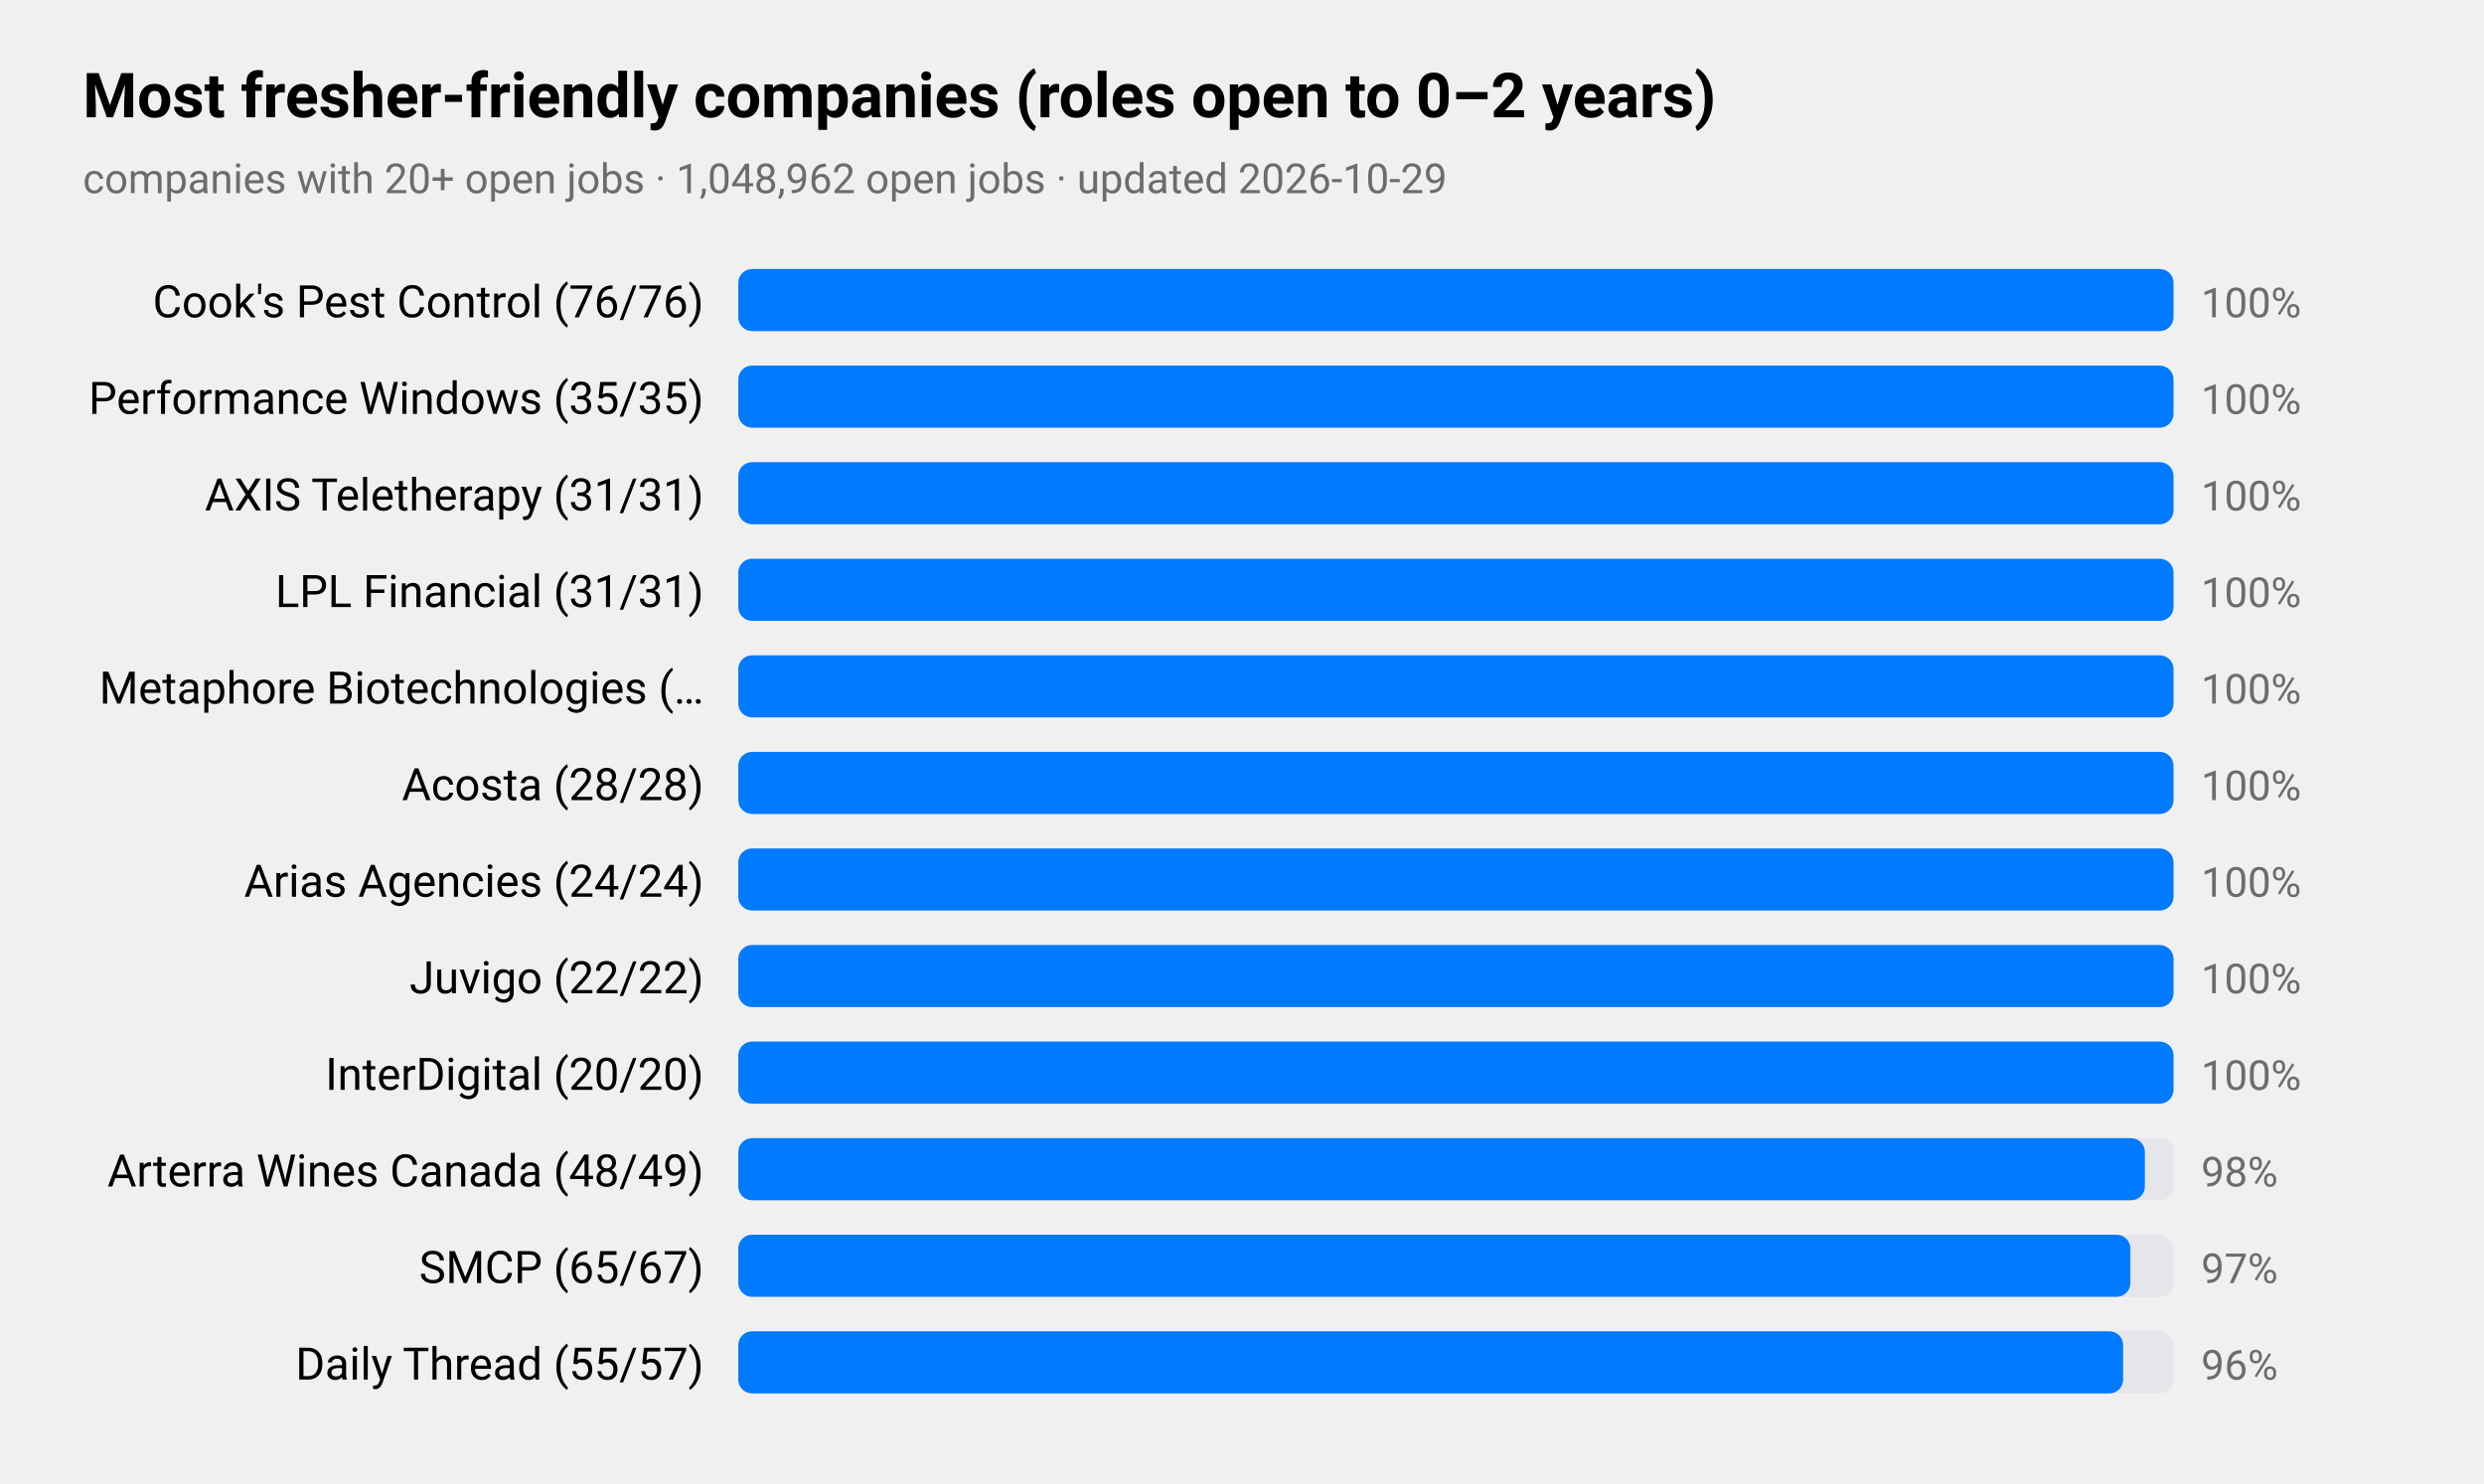
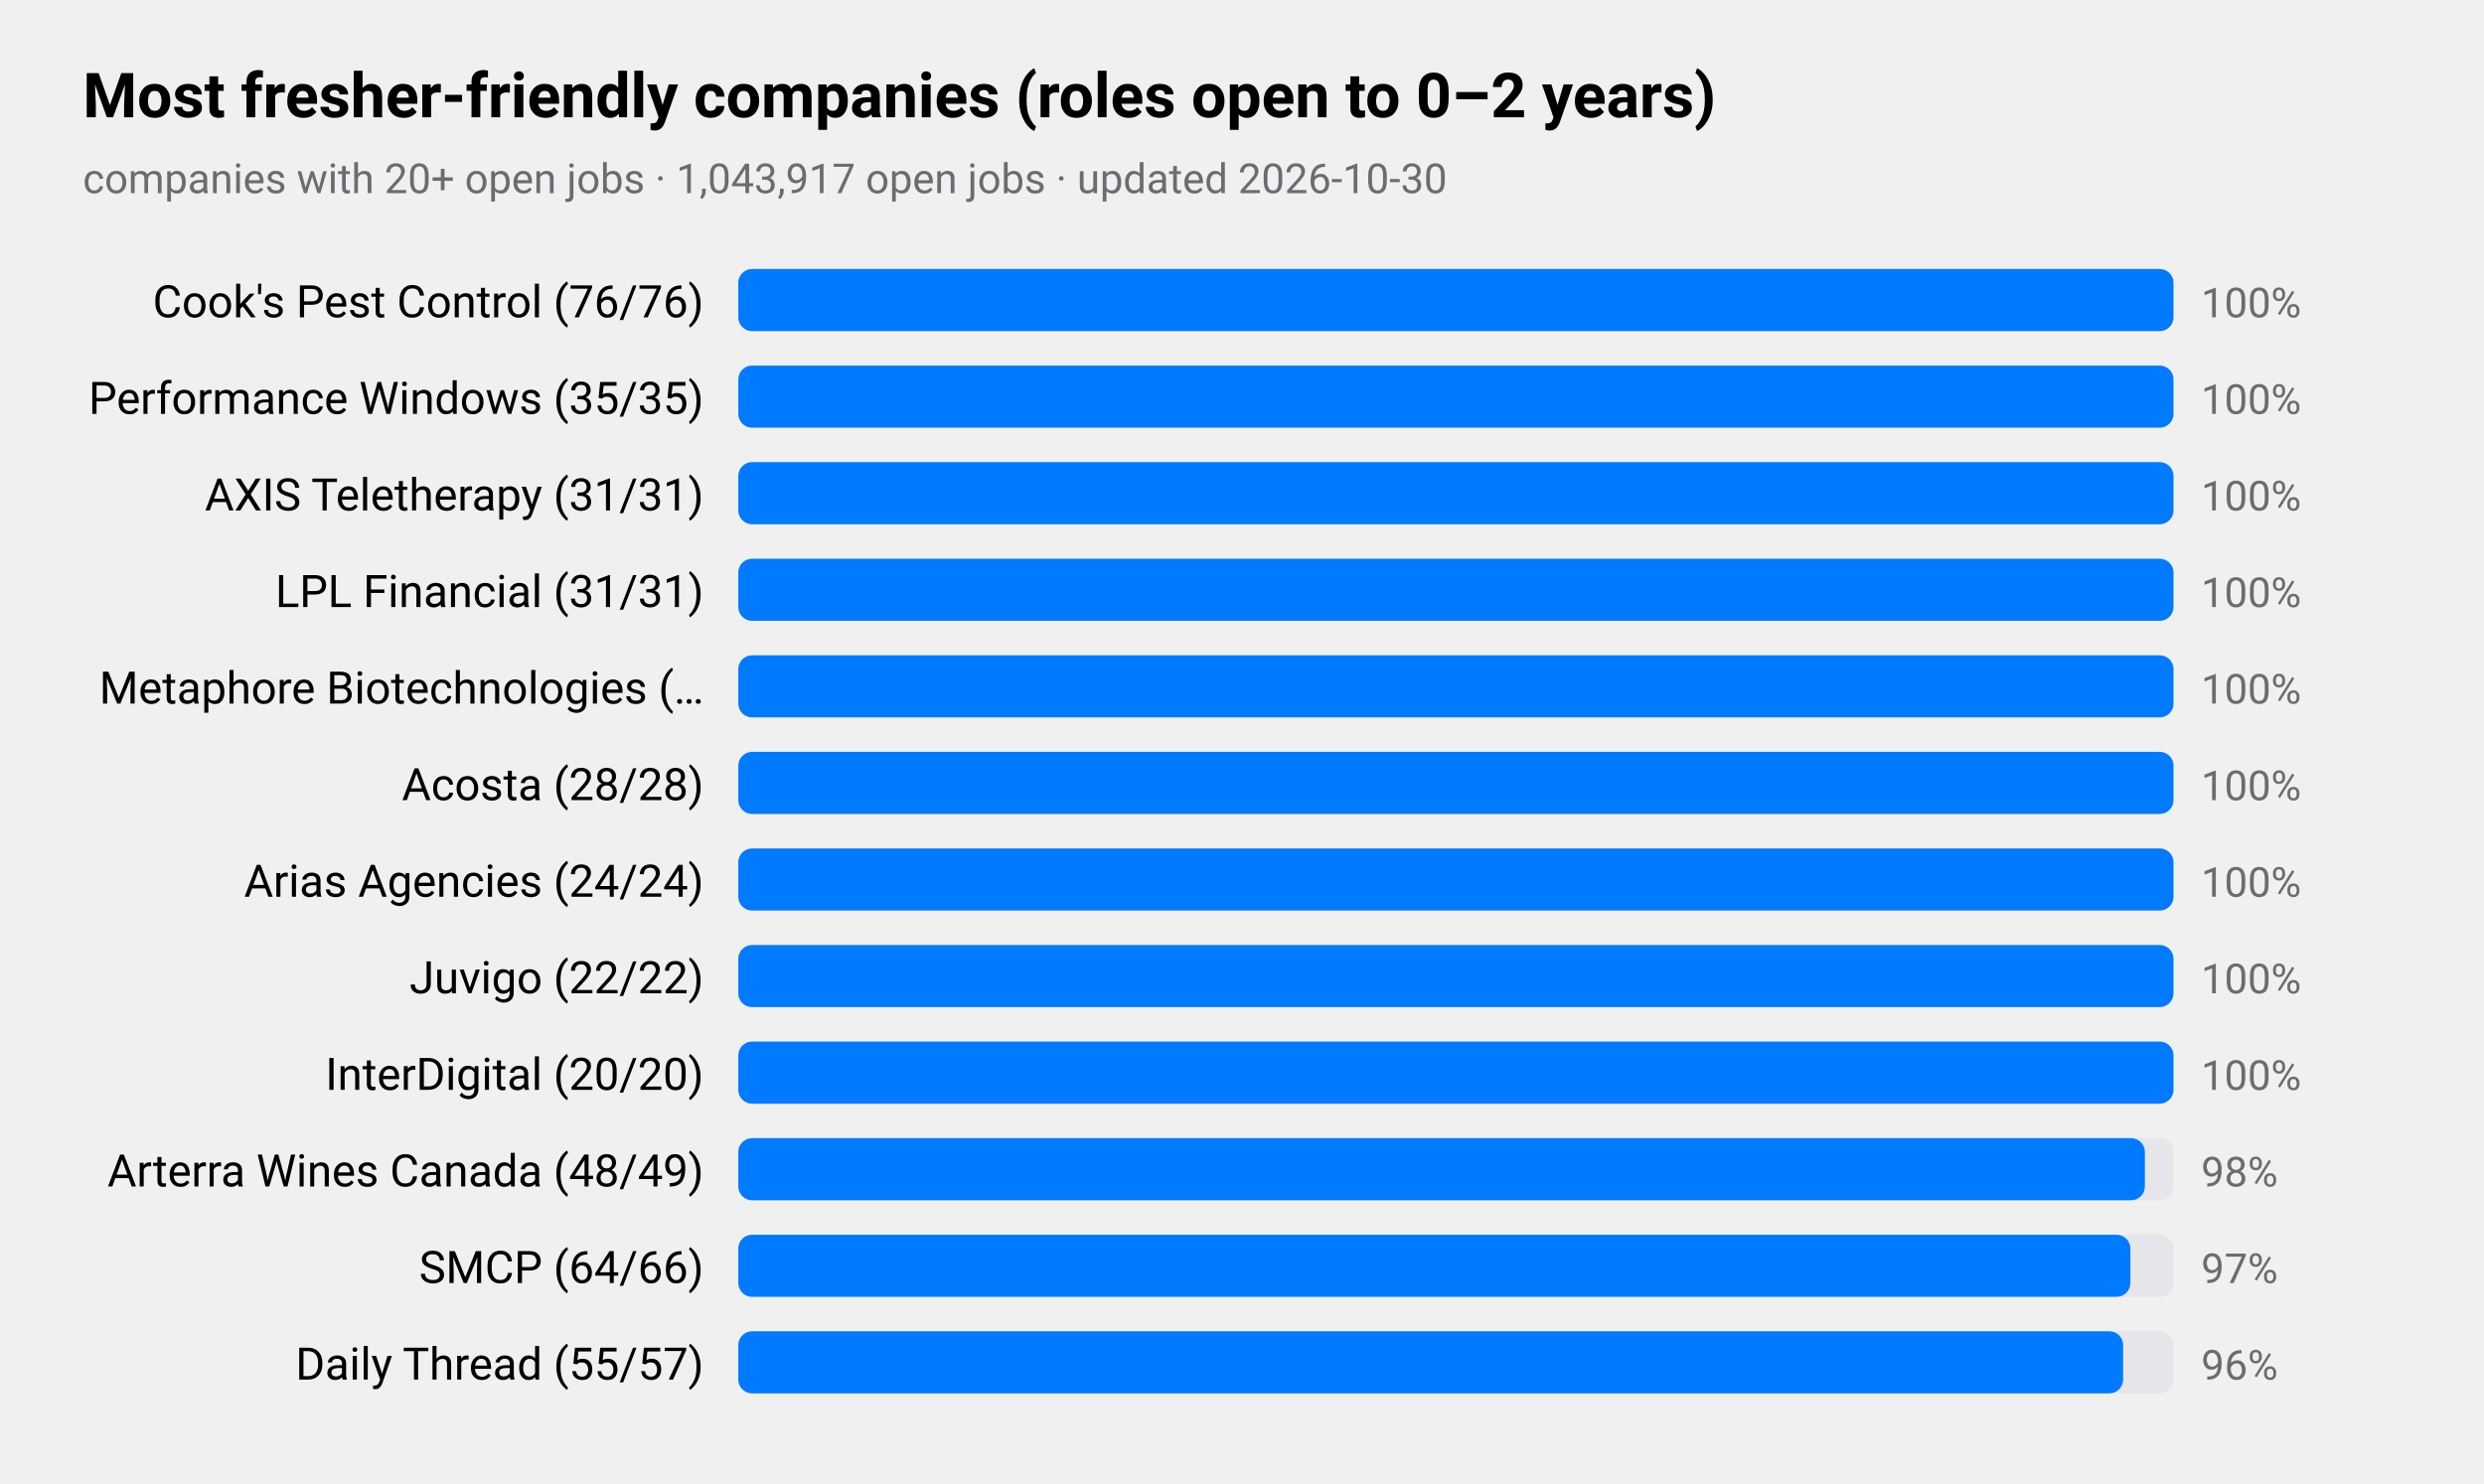
<svg xmlns="http://www.w3.org/2000/svg" viewBox="0 0 720 430" width="720" height="430" role="img" aria-label="Most fresher-friendly companies (roles open to 0–2 years)">
  <style>
text{font-family:-apple-system,BlinkMacSystemFont,"SF Pro Text","Helvetica Neue","Segoe UI",Roboto,sans-serif;fill:#000}
.sub,.val,.axis{fill:#6c6c70}.bar{fill:#007aff}.track{fill:#e5e5ea}.grid{stroke:#d1d1d6}
.l1{fill:none;stroke:#007aff;stroke-width:2.5}.d1{fill:#007aff}.l2{fill:none;stroke:#ff9500;stroke-width:2.5}.d2{fill:#ff9500}
.l3{fill:none;stroke:#34c759;stroke-width:2.5}.d3{fill:#34c759}.l4{fill:none;stroke:#af52de;stroke-width:2.5}.d4{fill:#af52de}
.l5{fill:none;stroke:#ff3b30;stroke-width:2.5}.d5{fill:#ff3b30}.l6{fill:none;stroke:#00b8d4;stroke-width:2.5}.d6{fill:#00b8d4}
@media(prefers-color-scheme:dark){text{fill:#fff}.sub,.val,.axis{fill:#98989d}.bar{fill:#0a84ff}.track{fill:#2c2c2e}.grid{stroke:#38383a}
.l1{stroke:#0a84ff}.d1{fill:#0a84ff}.l2{stroke:#ff9f0a}.d2{fill:#ff9f0a}
.l3{stroke:#30d158}.d3{fill:#30d158}.l4{stroke:#bf5af2}.d4{fill:#bf5af2}.l5{stroke:#ff453a}.d5{fill:#ff453a}.l6{stroke:#40cbe0}.d6{fill:#40cbe0}}
</style>
  <text x="24" y="34" font-size="18" font-weight="600">Most fresher-friendly companies (roles open to 0–2 years)</text>
-   <text class="sub" x="24" y="56" font-size="12">companies with 20+ open jobs · 1,048,962 open jobs · updated 2026-10-29</text>
+   <text class="sub" x="24" y="56" font-size="12">companies with 20+ open jobs · 1,043,917 open jobs · updated 2026-10-30</text>
  <text x="204" y="92" font-size="13" text-anchor="end">Cook's Pest Control (76/76)</text>
  <rect class="track" x="214" y="78" width="416" height="18" rx="4" />
  <rect class="bar" x="214" y="78" width="416.0" height="18" rx="4" />
  <text class="val" x="638" y="92" font-size="12">100%</text>
  <text x="204" y="120" font-size="13" text-anchor="end">Performance Windows (35/35)</text>
  <rect class="track" x="214" y="106" width="416" height="18" rx="4" />
  <rect class="bar" x="214" y="106" width="416.0" height="18" rx="4" />
  <text class="val" x="638" y="120" font-size="12">100%</text>
  <text x="204" y="148" font-size="13" text-anchor="end">AXIS Teletherapy (31/31)</text>
  <rect class="track" x="214" y="134" width="416" height="18" rx="4" />
  <rect class="bar" x="214" y="134" width="416.0" height="18" rx="4" />
  <text class="val" x="638" y="148" font-size="12">100%</text>
  <text x="204" y="176" font-size="13" text-anchor="end">LPL Financial (31/31)</text>
  <rect class="track" x="214" y="162" width="416" height="18" rx="4" />
  <rect class="bar" x="214" y="162" width="416.0" height="18" rx="4" />
  <text class="val" x="638" y="176" font-size="12">100%</text>
  <text x="204" y="204" font-size="13" text-anchor="end">Metaphore Biotechnologies (…</text>
  <rect class="track" x="214" y="190" width="416" height="18" rx="4" />
  <rect class="bar" x="214" y="190" width="416.0" height="18" rx="4" />
  <text class="val" x="638" y="204" font-size="12">100%</text>
  <text x="204" y="232" font-size="13" text-anchor="end">Acosta (28/28)</text>
  <rect class="track" x="214" y="218" width="416" height="18" rx="4" />
  <rect class="bar" x="214" y="218" width="416.0" height="18" rx="4" />
  <text class="val" x="638" y="232" font-size="12">100%</text>
  <text x="204" y="260" font-size="13" text-anchor="end">Arias Agencies (24/24)</text>
  <rect class="track" x="214" y="246" width="416" height="18" rx="4" />
  <rect class="bar" x="214" y="246" width="416.0" height="18" rx="4" />
  <text class="val" x="638" y="260" font-size="12">100%</text>
  <text x="204" y="288" font-size="13" text-anchor="end">Juvigo (22/22)</text>
  <rect class="track" x="214" y="274" width="416" height="18" rx="4" />
  <rect class="bar" x="214" y="274" width="416.0" height="18" rx="4" />
  <text class="val" x="638" y="288" font-size="12">100%</text>
  <text x="204" y="316" font-size="13" text-anchor="end">InterDigital (20/20)</text>
  <rect class="track" x="214" y="302" width="416" height="18" rx="4" />
  <rect class="bar" x="214" y="302" width="416.0" height="18" rx="4" />
  <text class="val" x="638" y="316" font-size="12">100%</text>
  <text x="204" y="344" font-size="13" text-anchor="end">Arterra Wines Canada (48/49)</text>
  <rect class="track" x="214" y="330" width="416" height="18" rx="4" />
  <rect class="bar" x="214" y="330" width="407.7" height="18" rx="4" />
  <text class="val" x="638" y="344" font-size="12">98%</text>
-   <text x="204" y="372" font-size="13" text-anchor="end">SMCP (65/67)</text>
+   <text x="204" y="372" font-size="13" text-anchor="end">SMCP (64/66)</text>
  <rect class="track" x="214" y="358" width="416" height="18" rx="4" />
  <rect class="bar" x="214" y="358" width="403.5" height="18" rx="4" />
  <text class="val" x="638" y="372" font-size="12">97%</text>
  <text x="204" y="400" font-size="13" text-anchor="end">Daily Thread (55/57)</text>
  <rect class="track" x="214" y="386" width="416" height="18" rx="4" />
  <rect class="bar" x="214" y="386" width="401.4" height="18" rx="4" />
  <text class="val" x="638" y="400" font-size="12">96%</text>
</svg>
